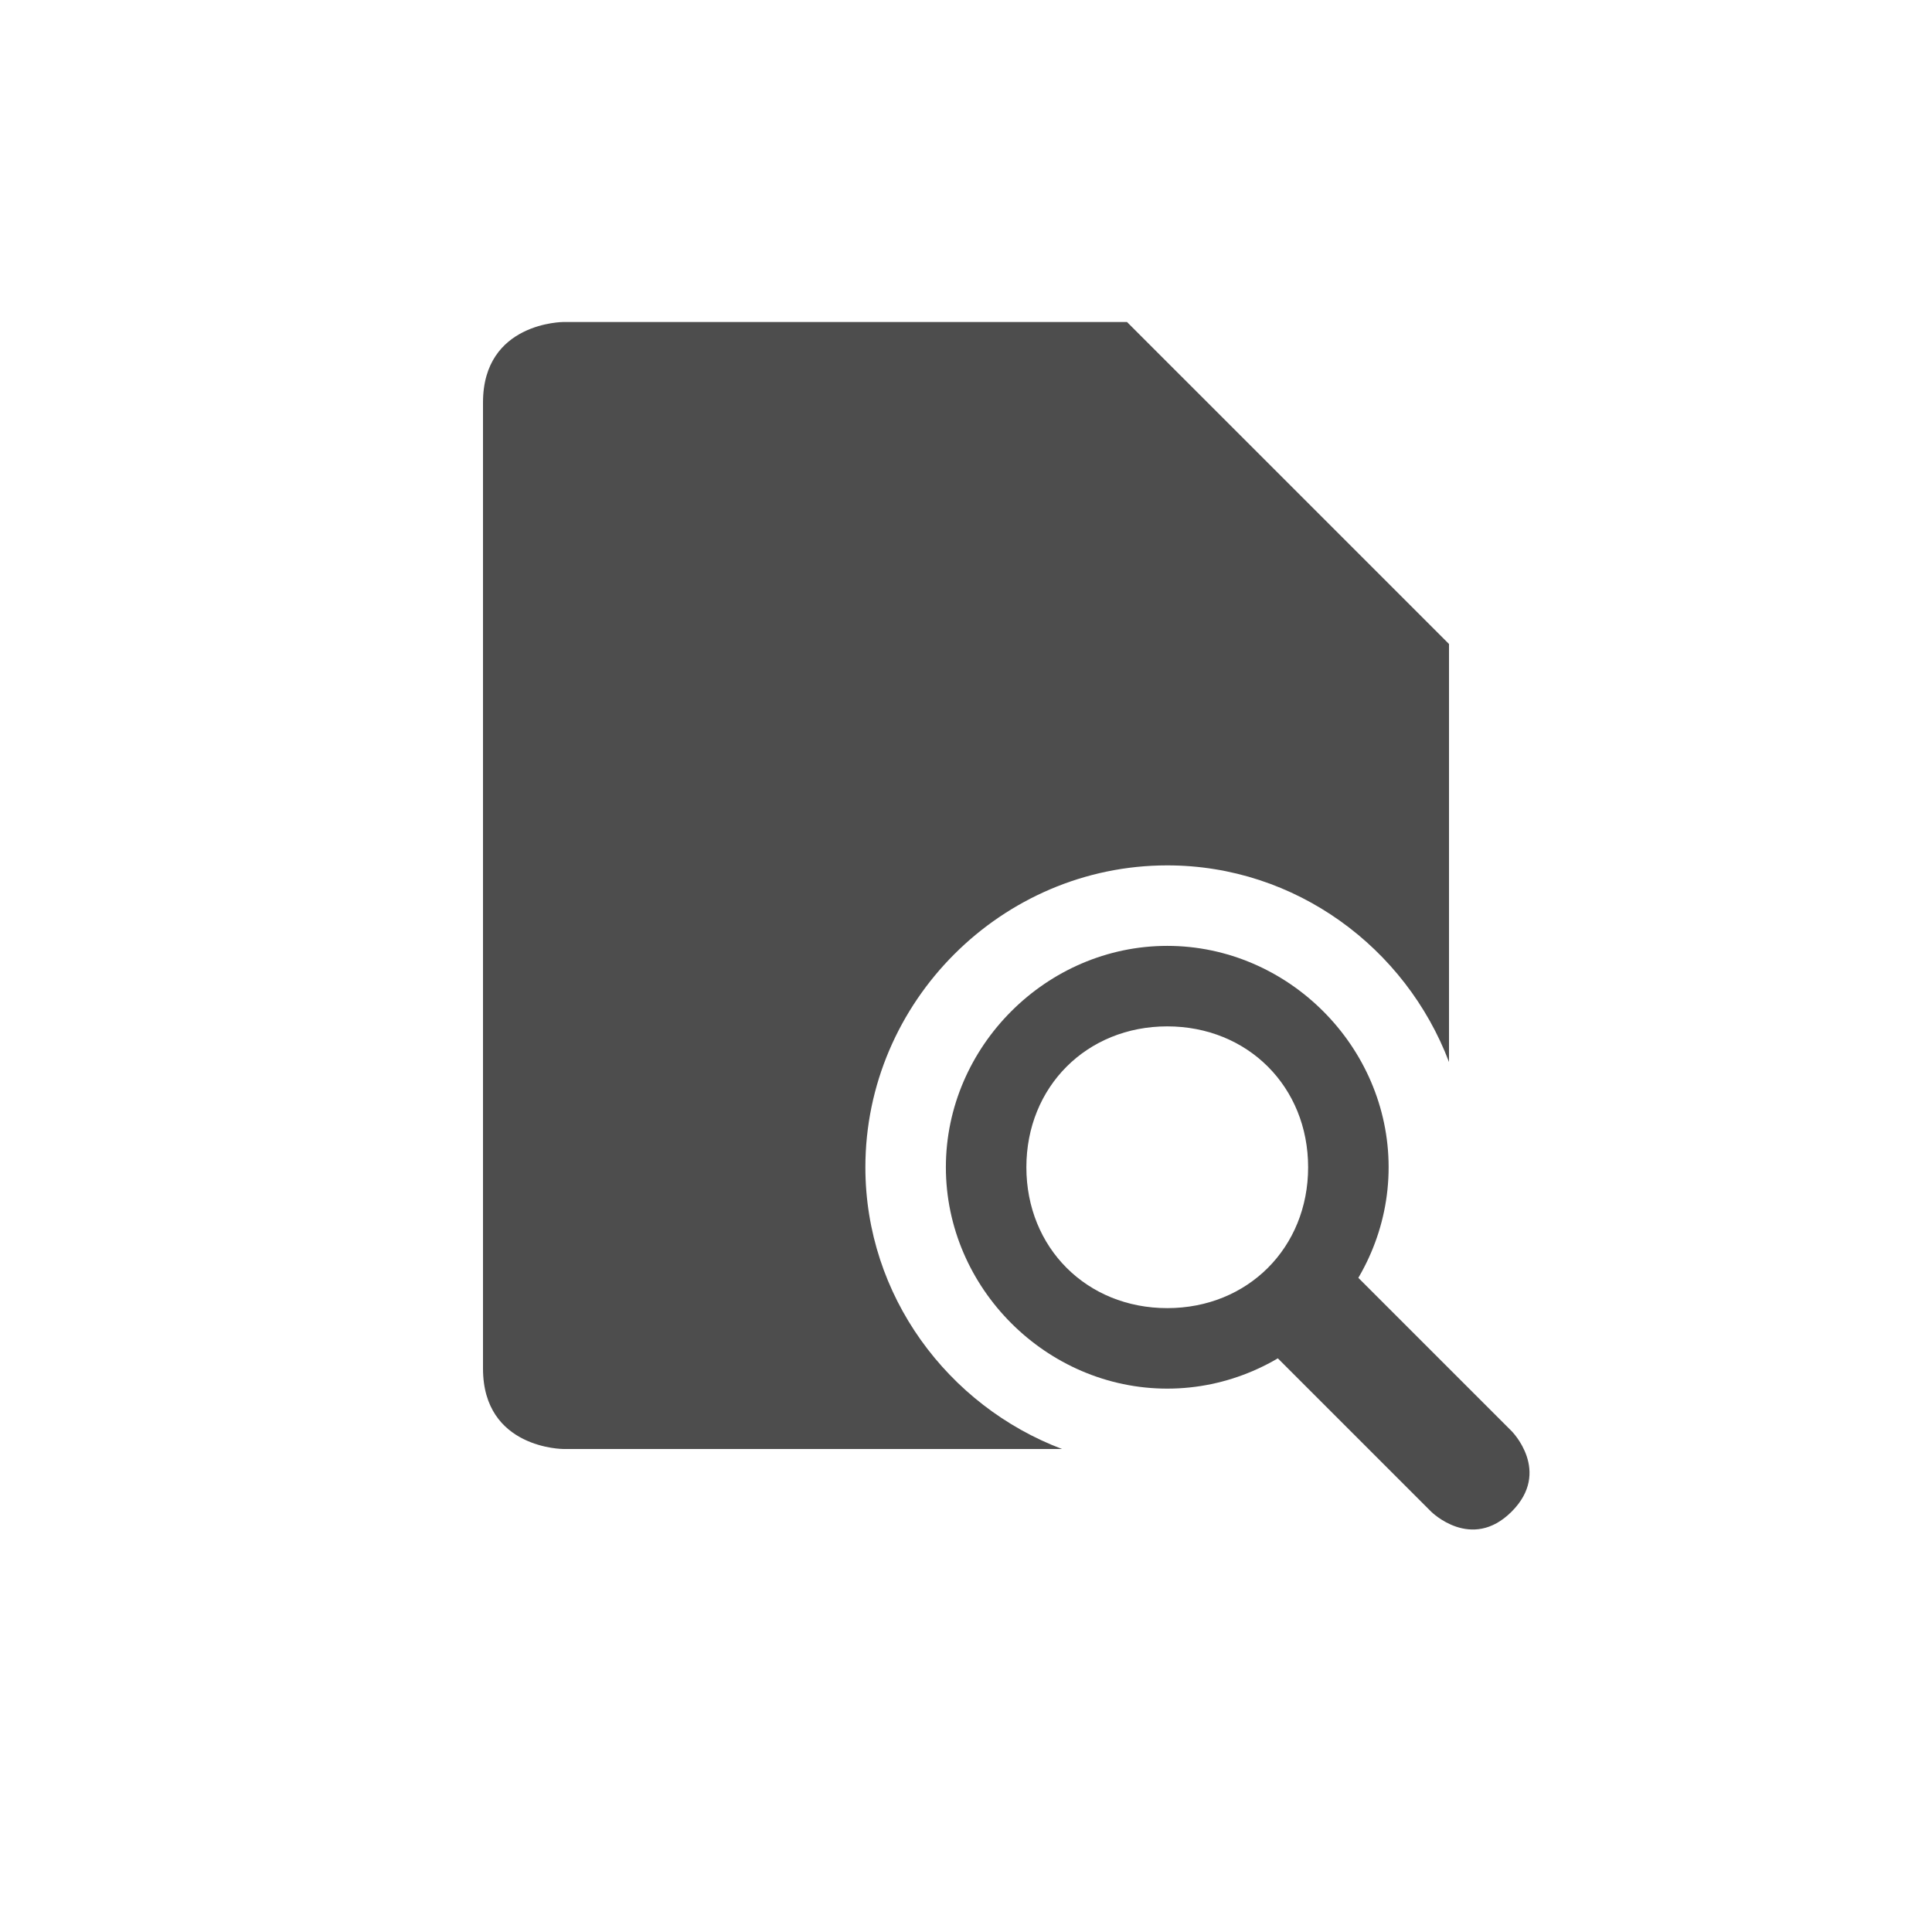
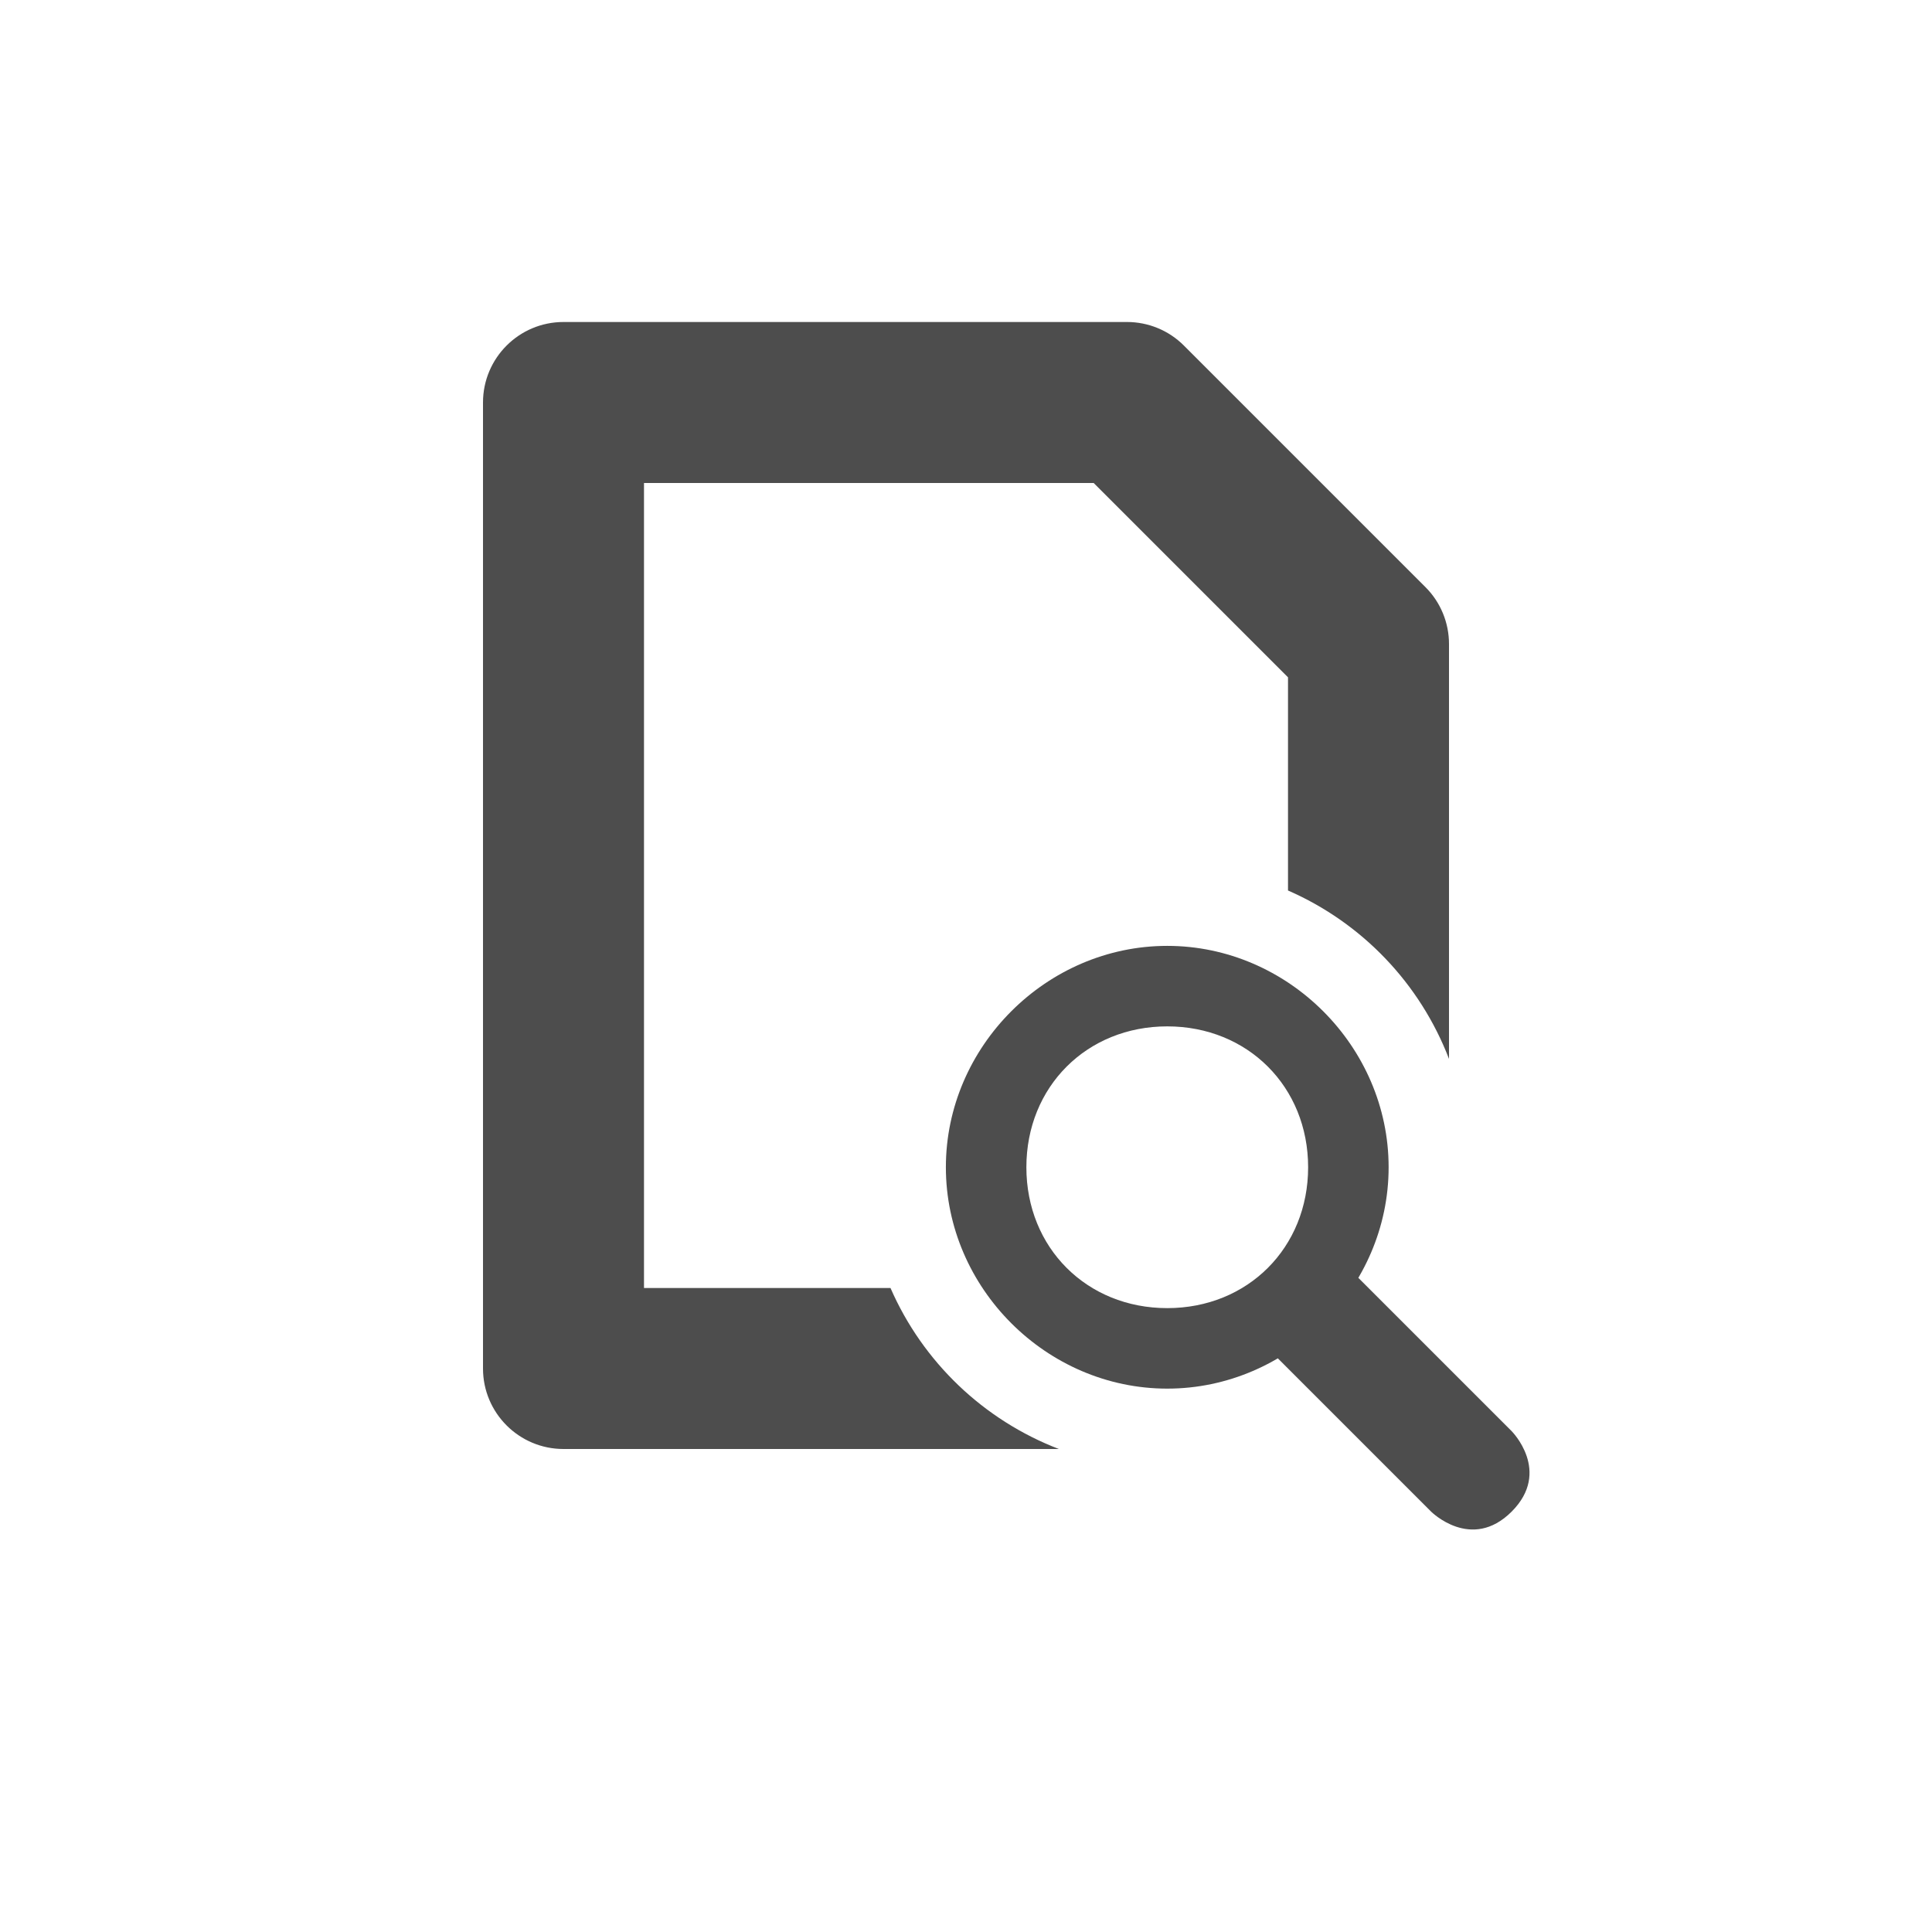
- <svg xmlns="http://www.w3.org/2000/svg" width="24" height="24" version="1.1">
-   <defs>
+ <svg xmlns="http://www.w3.org/2000/svg" width="24" height="24" viewBox="0 0 24 24" version="1.1" id="svg5">
+   <defs id="defs2">
    <style id="current-color-scheme" type="text/css">
-    .ColorScheme-Text { color:#4d4d4d; } .ColorScheme-Highlight { color:#4285f4; } .ColorScheme-NeutralText { color:#ff9800; } .ColorScheme-PositiveText { color:#4caf50; } .ColorScheme-NegativeText { color:#f44336; }
-   </style>
+         .ColorScheme-Text { color:#4d4d4d; } .ColorScheme-Highlight { color:#4285f4; } .ColorScheme-NeutralText { color:#ff9800; } .ColorScheme-PositiveText { color:#4caf50; } .ColorScheme-NegativeText { color:#f44336; }
+      </style>
  </defs>
-   <g transform="translate(4,4)">
-     <path style="fill:currentColor" class="ColorScheme-Text" d="M 3,0 C 3,0 2,0 2,1 V 13 C 2,14 3,14 3,14 H 9.193 C 7.775,13.463 6.75,12.096 6.75,10.5 6.75,8.444 8.444,6.75 10.5,6.75 12.096,6.75 13.463,7.775 14,9.193 V 4 L 10,0 Z" />
-     <path style="fill:currentColor" class="ColorScheme-Text" d="M 11.5,12.5 13.778,14.778 C 13.778,14.778 14.278,15.278 14.778,14.778 15.278,14.278 14.778,13.778 14.778,13.778 L 12.5,11.5 Z M 7.75,10.5 C 7.75,12 9,13.25 10.5,13.25 12,13.25 13.25,12 13.25,10.5 13.25,9 12,7.75 10.5,7.75 9,7.75 7.75,9 7.75,10.5 Z M 10.5,8.75 C 11.5,8.75 12.25,9.5 12.25,10.5 12.25,11.5 11.5,12.25 10.5,12.25 9.5,12.25 8.75,11.5 8.75,10.5 8.75,9.5 9.5,8.75 10.5,8.75 Z" />
-   </g>
+   <path id="path1" style="opacity:1;fill:currentColor;fill-opacity:1" class="ColorScheme-Text" d="M 7,4 C 6.448,4 6,4.448 6,5 v 12 c 5.52e-5,0.552 0.448,1 1,1 h 6.154 C 12.218,17.64 11.464,16.92 11.062,16 H 8 V 6 h 5.586 L 16,8.414 V 11.062 c 0.92,0.402 1.64,1.155 2,2.092 V 8 C 18,7.735 17.895,7.48 17.707,7.293 l -3,-3 C 14.52,4.105 14.265,4 14,4 Z" />
+   <path style="fill:currentColor" class="ColorScheme-Text" d="m 15.5,16.5 2.278,2.278 c 0,0 0.5,0.5 1,0 0.5,-0.5 0,-1 0,-1 L 16.5,15.5 Z m -3.75,-2 c 0,1.5 1.25,2.75 2.75,2.75 1.5,0 2.75,-1.25 2.75,-2.75 0,-1.5 -1.25,-2.75 -2.75,-2.75 -1.5,0 -2.75,1.25 -2.75,2.75 z m 2.75,-1.75 c 1,0 1.75,0.75 1.75,1.75 0,1 -0.75,1.75 -1.75,1.75 -1,0 -1.75,-0.75 -1.75,-1.75 0,-1 0.75,-1.75 1.75,-1.75 z" id="path2" />
</svg>
